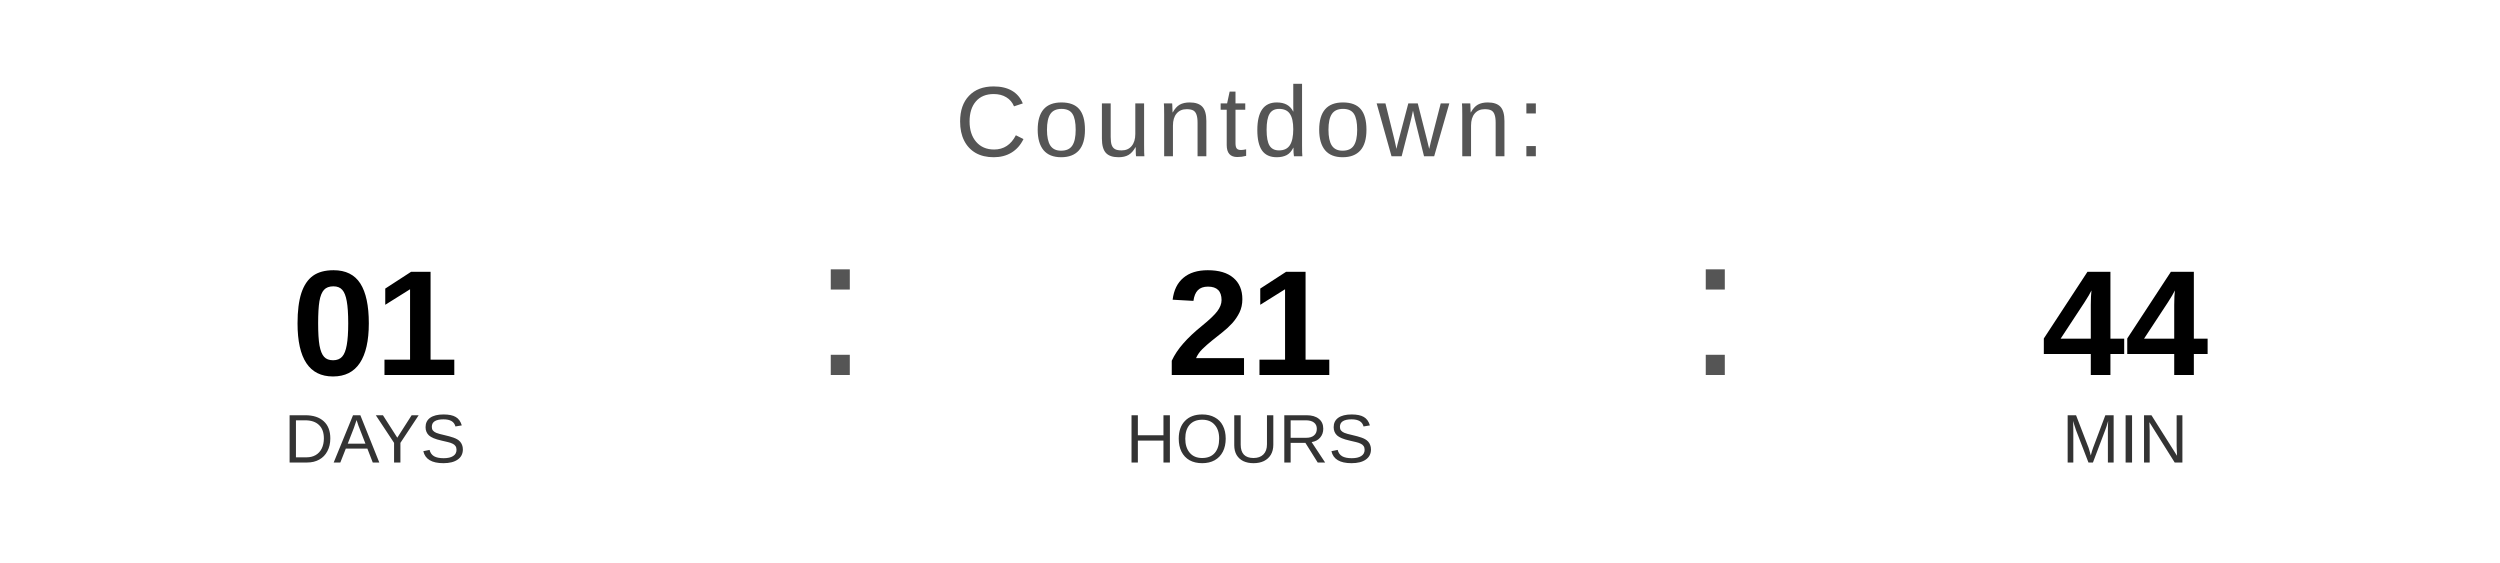
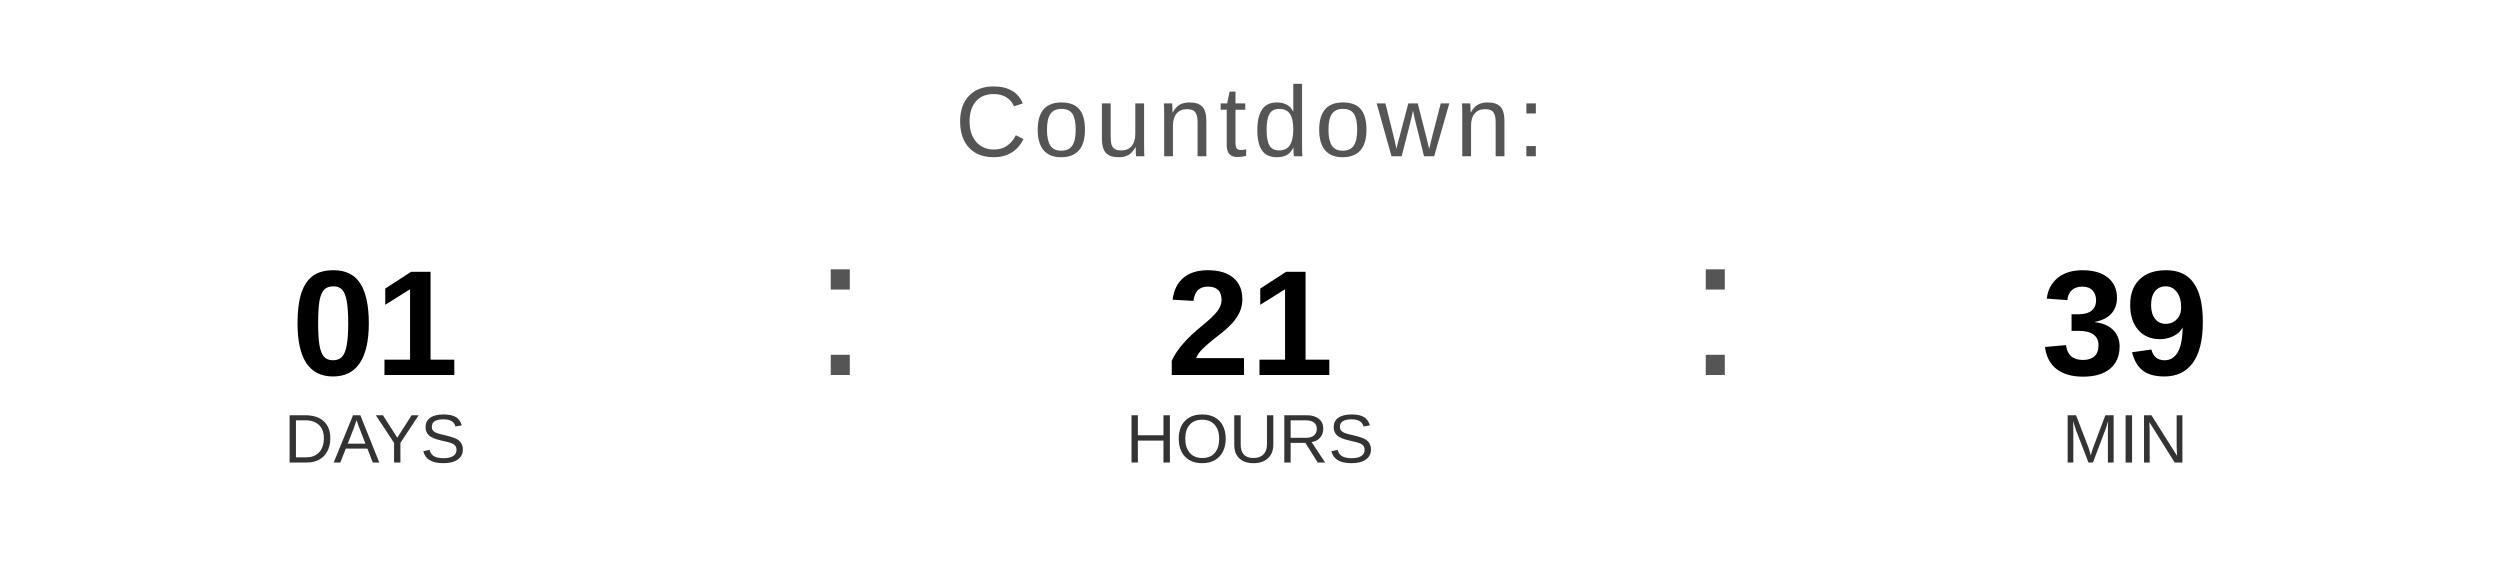
<svg xmlns="http://www.w3.org/2000/svg" width="400" height="90" viewBox="0 0 400 90">
  <text x="200" y="25" font-family="Arial, Helvetica, sans-serif" font-size="16" fill="#555555" text-anchor="middle" letter-spacing="1">
    Countdown:
  </text>
  <text x="60" y="60" font-family="Arial, Helvetica, sans-serif" font-size="24" font-weight="bold" fill="#000000" text-anchor="middle">01</text>
  <text x="60" y="74" font-family="Arial, Helvetica, sans-serif" font-size="11" fill="#333333" text-anchor="middle">DAYS</text>
  <text x="130" y="60" font-family="Arial, sans-serif" font-size="32" fill="#555555">:</text>
  <text x="200" y="60" font-family="Arial, Helvetica, sans-serif" font-size="24" font-weight="bold" fill="#000000" text-anchor="middle">21</text>
  <text x="200" y="74" font-family="Arial, Helvetica, sans-serif" font-size="11" fill="#333333" text-anchor="middle">HOURS</text>
  <text x="270" y="60" font-family="Arial, sans-serif" font-size="32" fill="#555555">:</text>
-   <text x="340" y="60" font-family="Arial, Helvetica, sans-serif" font-size="24" font-weight="bold" fill="#000000" text-anchor="middle">44</text>
+   <text x="340" y="60" font-family="Arial, Helvetica, sans-serif" font-size="24" font-weight="bold" fill="#000000" text-anchor="middle">39</text>
  <text x="340" y="74" font-family="Arial, Helvetica, sans-serif" font-size="11" fill="#333333" text-anchor="middle">MIN</text>
</svg>
